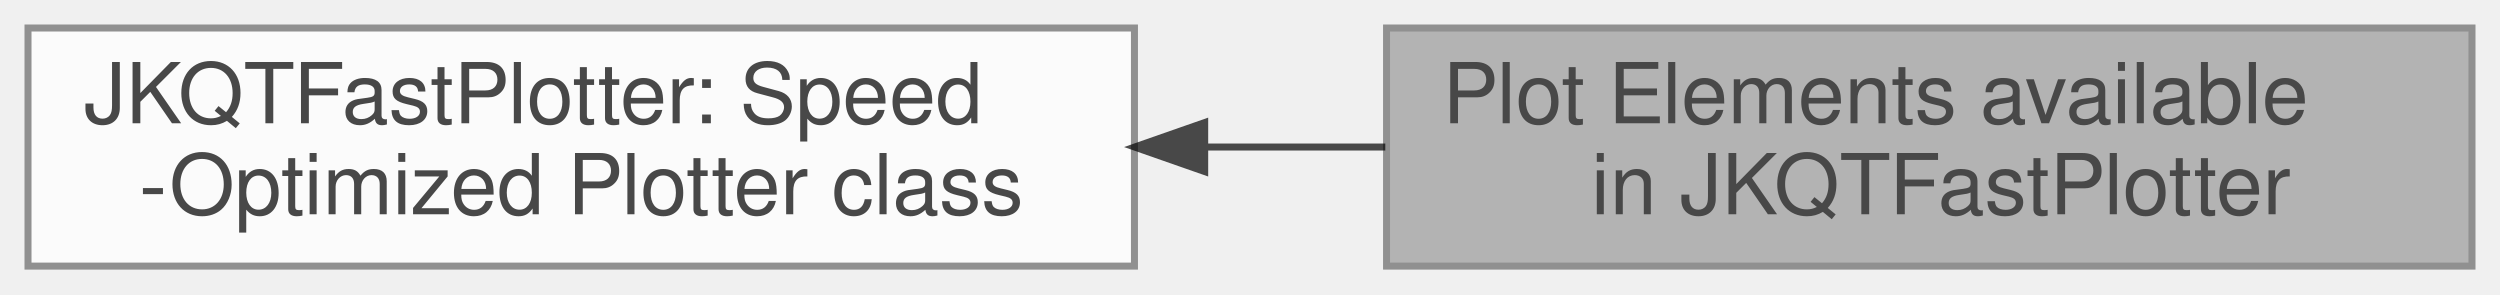
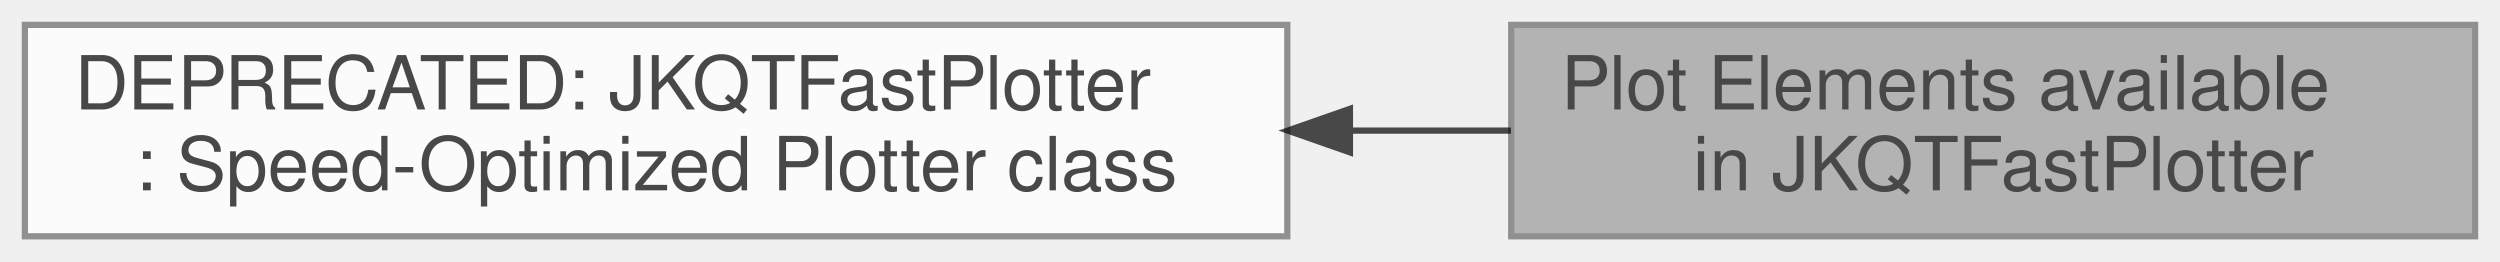
- <svg xmlns="http://www.w3.org/2000/svg" xmlns:xlink="http://www.w3.org/1999/xlink" width="357pt" height="42pt" viewBox="0.00 0.00 357.00 42.00">
+ <svg xmlns="http://www.w3.org/2000/svg" xmlns:xlink="http://www.w3.org/1999/xlink" width="402pt" height="42pt" viewBox="0.00 0.00 402.00 42.00">
  <svg id="main" version="1.1" xml:space="preserve">
    <style type="text/css">
.node, .edge {opacity: 0.7;}
.node.selected, .edge.selected {opacity: 1;}
.edge:hover path { stroke: red; }
.edge:hover polygon { stroke: red; fill: red; }
</style>
    <svg id="graph" class="graph">
      <g id="graph0" class="graph" transform="scale(1 1) rotate(0) translate(4 38)">
        <g id="Node000002" class="node">
          <g id="a_Node000002">
            <a xlink:href="group__jkqtfastplotter.html" target="_top" xlink:title=" ">
-               <polygon fill="white" stroke="#666666" points="158,-34 0,-34 0,0 158,0 158,-34" />
-               <text text-anchor="start" x="8" y="-20.4" font-family="Helvetica,sans-Serif" font-size="12.00">JKQTFastPlotter: Speed</text>
-               <text text-anchor="middle" x="79" y="-7.4" font-family="Helvetica,sans-Serif" font-size="12.00">-Optimized Plotter class</text>
+               <polygon fill="white" stroke="#666666" points="203,-34 0,-34 0,0 203,0 203,-34" />
+               <text text-anchor="start" x="8" y="-20.4" font-family="Helvetica,sans-Serif" font-size="12.00">DEPRECATED: JKQTFastPlotter</text>
+               <text text-anchor="middle" x="101.5" y="-7.4" font-family="Helvetica,sans-Serif" font-size="12.00">: Speed-Optimized Plotter class</text>
            </a>
          </g>
        </g>
        <g id="Node000001" class="node">
          <g id="a_Node000001">
            <a xlink:title=" ">
-               <polygon fill="#999999" stroke="#666666" points="349,-34 194,-34 194,0 349,0 349,-34" />
-               <text text-anchor="start" x="202" y="-20.4" font-family="Helvetica,sans-Serif" font-size="12.00">Plot Elements available</text>
-               <text text-anchor="middle" x="271.5" y="-7.4" font-family="Helvetica,sans-Serif" font-size="12.00"> in JKQTFastPlotter</text>
+               <polygon fill="#999999" stroke="#666666" points="394,-34 239,-34 239,0 394,0 394,-34" />
+               <text text-anchor="start" x="247" y="-20.4" font-family="Helvetica,sans-Serif" font-size="12.00">Plot Elements available</text>
+               <text text-anchor="middle" x="316.5" y="-7.4" font-family="Helvetica,sans-Serif" font-size="12.00"> in JKQTFastPlotter</text>
            </a>
          </g>
        </g>
        <g id="edge1" class="edge">
-           <path fill="none" stroke="black" d="M168.07,-17C176.67,-17 185.35,-17 193.82,-17" />
-           <polygon fill="black" stroke="black" points="168.03,-13.5 158.03,-17 168.03,-20.5 168.03,-13.5" />
+           <path fill="none" stroke="black" d="M213.26,-17C221.94,-17 230.58,-17 238.95,-17" />
+           <polygon fill="black" stroke="black" points="213.07,-13.5 203.07,-17 213.07,-20.5 213.07,-13.5" />
        </g>
      </g>
    </svg>
  </svg>
  <style type="text/css">

[data-mouse-over-selected='false'] { opacity: 0.7; }
[data-mouse-over-selected='true']  { opacity: 1.0; }

</style>
</svg>
